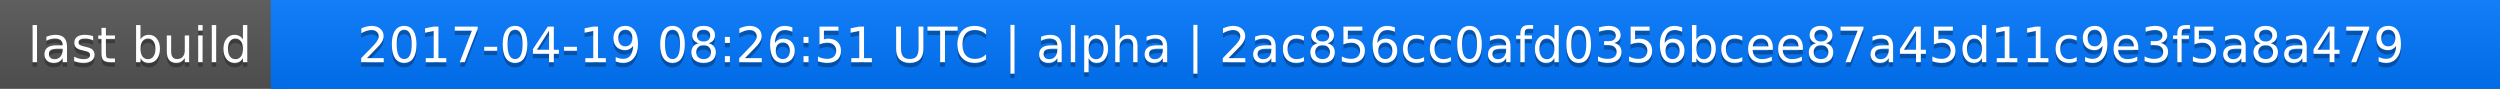
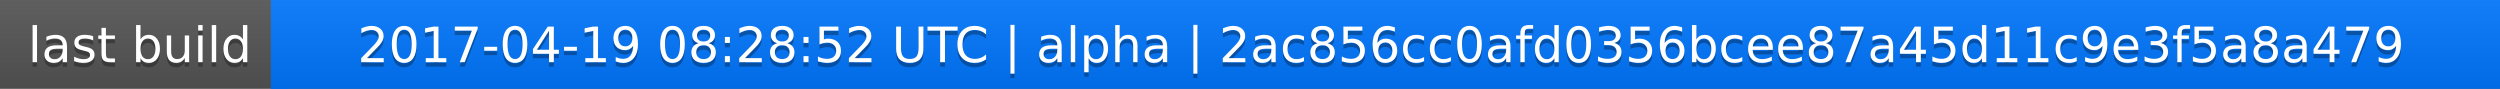
<svg xmlns="http://www.w3.org/2000/svg" width="563" height="20">
  <linearGradient id="a" x2="0" y2="100%">
    <stop offset="0" stop-color="#bbb" stop-opacity=".1" />
    <stop offset="1" stop-opacity=".1" />
  </linearGradient>
  <rect rx="0" width="563" height="20" fill="#555" />
  <rect rx="0" x="61" width="502" height="20" fill="#07f" />
  <path fill="#07f" d="M61 0h4v20h-4z" />
  <rect rx="0" width="563" height="20" fill="url(#a)" />
  <g fill="#fff" text-anchor="middle" font-family="DejaVu Sans,Verdana,Geneva,sans-serif" font-size="11">
    <text x="31.5" y="15" fill="#010101" fill-opacity=".3">last build</text>
    <text x="31.5" y="14">last build</text>
-     <text x="311" y="15" fill="#010101" fill-opacity=".3">2017-04-19 08:26:51 UTC | alpha | 2ac856cc0afd0356bcee87a45d11c9e3f5a8a479</text>
-     <text x="311" y="14">2017-04-19 08:26:51 UTC | alpha | 2ac856cc0afd0356bcee87a45d11c9e3f5a8a479</text>
+     <text x="311" y="15" fill="#010101" fill-opacity=".3">2017-04-19 08:28:52 UTC | alpha | 2ac856cc0afd0356bcee87a45d11c9e3f5a8a479</text>
+     <text x="311" y="14">2017-04-19 08:28:52 UTC | alpha | 2ac856cc0afd0356bcee87a45d11c9e3f5a8a479</text>
  </g>
</svg>
